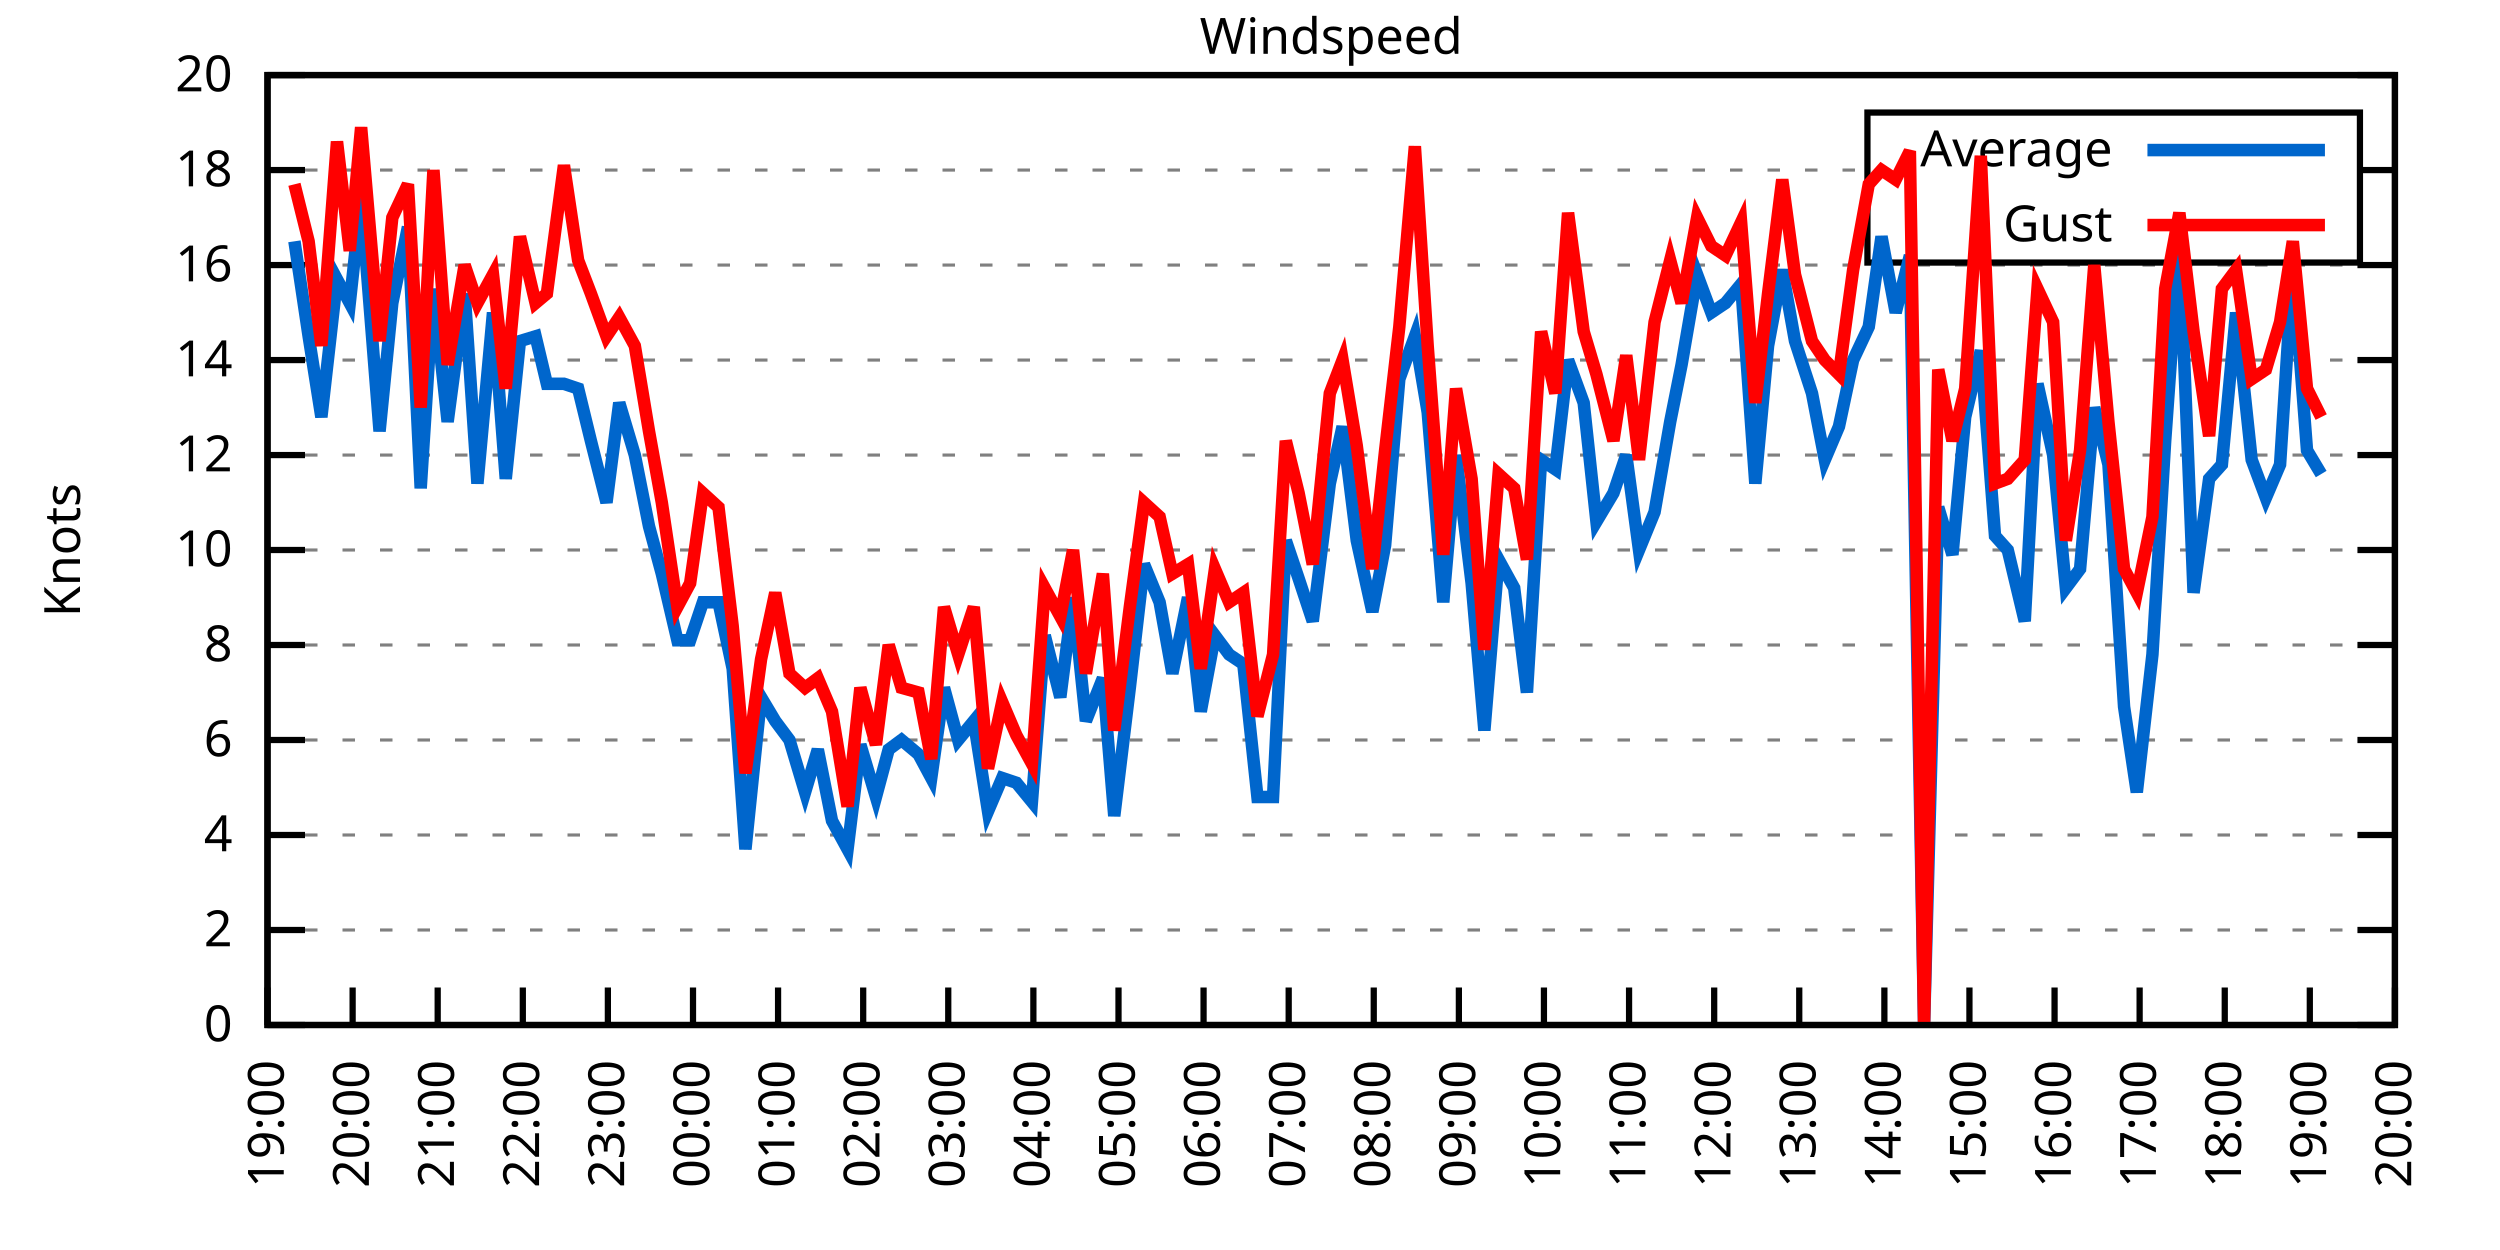
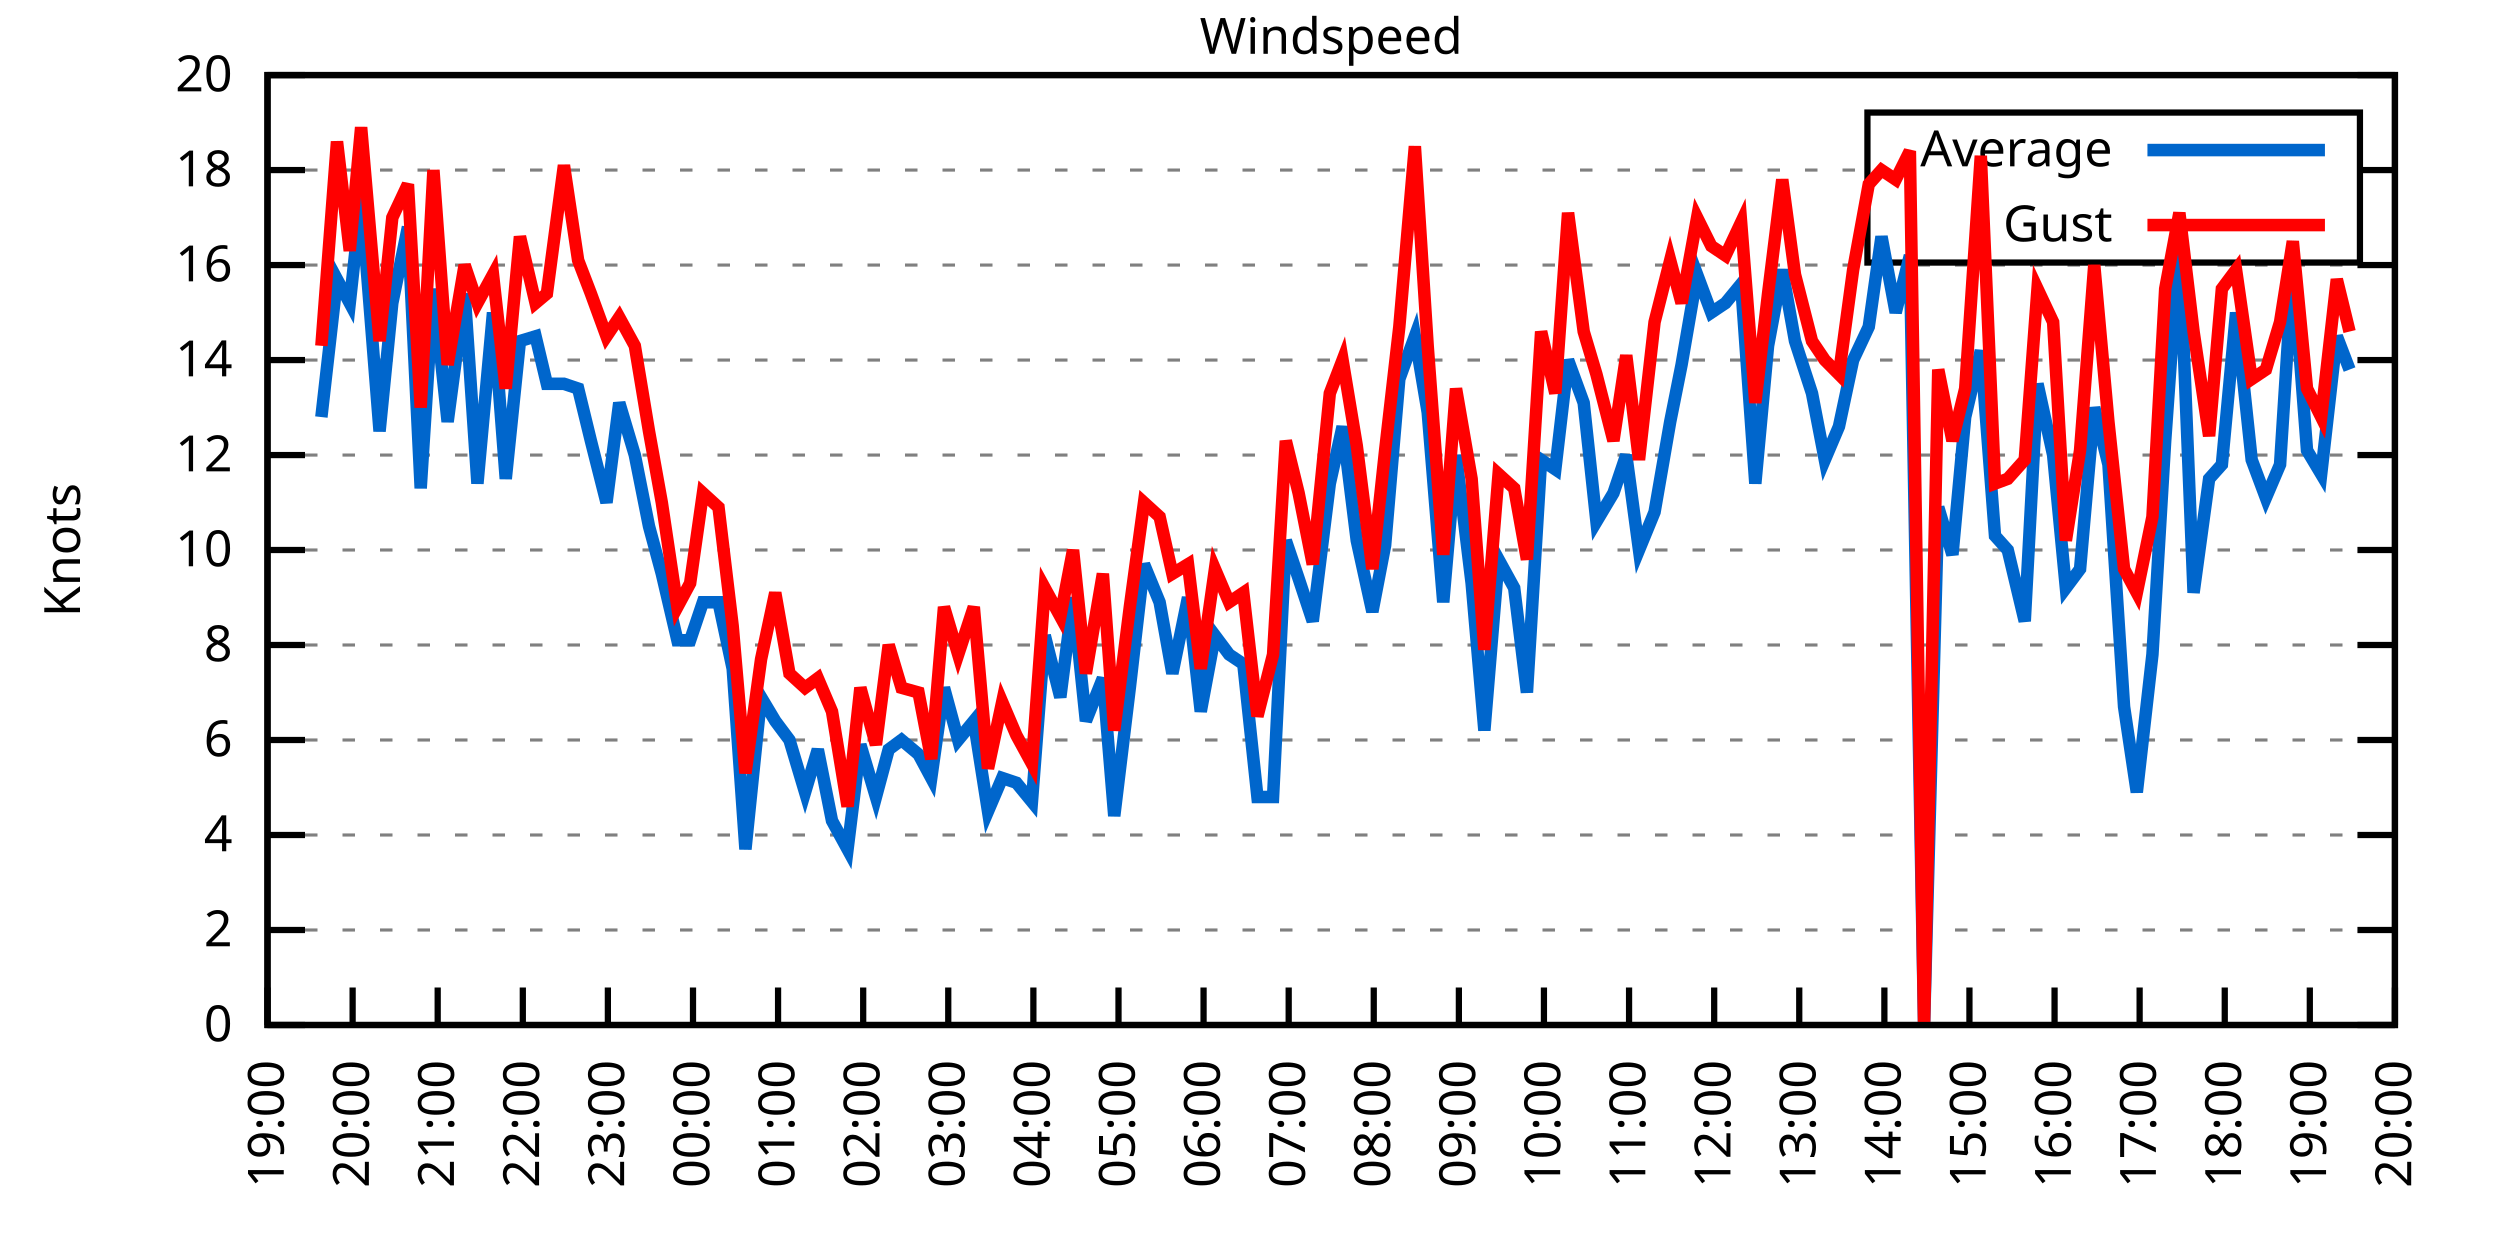
<svg xmlns="http://www.w3.org/2000/svg" xmlns:xlink="http://www.w3.org/1999/xlink" width="400" height="200" viewBox="0 0 400 200">
  <g id="gnuplot_canvas">
    <rect x="0" y="0" width="400" height="200" fill="none" />
    <defs>
      <circle id="gpDot" r="0.5" stroke-width="0.5" stroke="currentColor" />
      <path id="gpPt0" stroke-width="0.333" stroke="currentColor" d="M-1,0 h2 M0,-1 v2" />
      <path id="gpPt1" stroke-width="0.333" stroke="currentColor" d="M-1,-1 L1,1 M1,-1 L-1,1" />
      <path id="gpPt2" stroke-width="0.333" stroke="currentColor" d="M-1,0 L1,0 M0,-1 L0,1 M-1,-1 L1,1 M-1,1 L1,-1" />
      <rect id="gpPt3" stroke-width="0.333" stroke="currentColor" x="-1" y="-1" width="2" height="2" />
      <rect id="gpPt4" stroke-width="0.333" stroke="currentColor" fill="currentColor" x="-1" y="-1" width="2" height="2" />
      <circle id="gpPt5" stroke-width="0.333" stroke="currentColor" cx="0" cy="0" r="1" />
      <use xlink:href="#gpPt5" id="gpPt6" fill="currentColor" stroke="none" />
      <path id="gpPt7" stroke-width="0.333" stroke="currentColor" d="M0,-1.33 L-1.33,0.67 L1.33,0.67 z" />
      <use xlink:href="#gpPt7" id="gpPt8" fill="currentColor" stroke="none" />
      <use xlink:href="#gpPt7" id="gpPt9" stroke="currentColor" transform="rotate(180)" />
      <use xlink:href="#gpPt9" id="gpPt10" fill="currentColor" stroke="none" />
      <use xlink:href="#gpPt3" id="gpPt11" stroke="currentColor" transform="rotate(45)" />
      <use xlink:href="#gpPt11" id="gpPt12" fill="currentColor" stroke="none" />
      <path id="gpPt13" stroke-width="0.333" stroke="currentColor" d="M0,1.330 L1.265,0.411 L0.782,-1.067 L-0.782,-1.076 L-1.265,0.411 z" />
      <use xlink:href="#gpPt13" id="gpPt14" fill="currentColor" stroke="none" />
      <filter id="textbox" filterUnits="objectBoundingBox" x="0" y="0" height="1" width="1">
        <feFlood flood-color="white" flood-opacity="1" result="bgnd" />
        <feComposite in="SourceGraphic" in2="bgnd" operator="atop" />
      </filter>
      <filter id="greybox" filterUnits="objectBoundingBox" x="0" y="0" height="1" width="1">
        <feFlood flood-color="lightgrey" flood-opacity="1" result="grey" />
        <feComposite in="SourceGraphic" in2="grey" operator="atop" />
      </filter>
    </defs>
    <g fill="none" color="white" stroke="currentColor" stroke-width="1.00" stroke-linecap="butt" stroke-linejoin="miter">
</g>
    <g fill="none" color="black" stroke="currentColor" stroke-width="1.00" stroke-linecap="butt" stroke-linejoin="miter">
      <g stroke="none" shape-rendering="crispEdges">
        <polygon fill="rgb(255, 255, 255)" points="42.80,164.00 383.18,164.00 383.18,12.02 42.80,12.02 " />
      </g>
    </g>
    <g fill="none" color="black" stroke="currentColor" stroke-width="1.00" stroke-linecap="butt" stroke-linejoin="miter">
</g>
    <g fill="none" color="black" stroke="black" stroke-width="0.50" stroke-linecap="butt" stroke-linejoin="miter">
</g>
    <g fill="none" color="gray" stroke="currentColor" stroke-width="0.50" stroke-linecap="butt" stroke-linejoin="miter">
      <path stroke="gray" stroke-dasharray="2,4" class="gridline" d="M42.80,164.00 L383.19,164.00  " />
    </g>
    <g fill="none" color="gray" stroke="gray" stroke-width="1.00" stroke-linecap="butt" stroke-linejoin="miter">
</g>
    <g fill="none" color="black" stroke="currentColor" stroke-width="1.00" stroke-linecap="butt" stroke-linejoin="miter">
      <path stroke="black" d="M42.80,164.00 L48.80,164.00 M383.19,164.00 L377.19,164.00  " />
      <g transform="translate(37.20,166.60)" stroke="none" fill="black" font-family="Sans" font-size="8.00" text-anchor="end">
        <text>
          <tspan font-family="Sans"> 0</tspan>
        </text>
      </g>
    </g>
    <g fill="none" color="black" stroke="currentColor" stroke-width="1.00" stroke-linecap="butt" stroke-linejoin="miter">
</g>
    <g fill="none" color="black" stroke="black" stroke-width="0.50" stroke-linecap="butt" stroke-linejoin="miter">
</g>
    <g fill="none" color="gray" stroke="currentColor" stroke-width="0.50" stroke-linecap="butt" stroke-linejoin="miter">
      <path stroke="gray" stroke-dasharray="2,4" class="gridline" d="M42.80,148.80 L383.19,148.80  " />
    </g>
    <g fill="none" color="gray" stroke="gray" stroke-width="1.00" stroke-linecap="butt" stroke-linejoin="miter">
</g>
    <g fill="none" color="black" stroke="currentColor" stroke-width="1.00" stroke-linecap="butt" stroke-linejoin="miter">
      <path stroke="black" d="M42.80,148.80 L48.80,148.80 M383.19,148.80 L377.19,148.80  " />
      <g transform="translate(37.20,151.40)" stroke="none" fill="black" font-family="Sans" font-size="8.00" text-anchor="end">
        <text>
          <tspan font-family="Sans"> 2</tspan>
        </text>
      </g>
    </g>
    <g fill="none" color="black" stroke="currentColor" stroke-width="1.00" stroke-linecap="butt" stroke-linejoin="miter">
</g>
    <g fill="none" color="black" stroke="black" stroke-width="0.50" stroke-linecap="butt" stroke-linejoin="miter">
</g>
    <g fill="none" color="gray" stroke="currentColor" stroke-width="0.50" stroke-linecap="butt" stroke-linejoin="miter">
      <path stroke="gray" stroke-dasharray="2,4" class="gridline" d="M42.80,133.60 L383.19,133.60  " />
    </g>
    <g fill="none" color="gray" stroke="gray" stroke-width="1.00" stroke-linecap="butt" stroke-linejoin="miter">
</g>
    <g fill="none" color="black" stroke="currentColor" stroke-width="1.00" stroke-linecap="butt" stroke-linejoin="miter">
      <path stroke="black" d="M42.80,133.60 L48.80,133.60 M383.19,133.60 L377.19,133.60  " />
      <g transform="translate(37.20,136.20)" stroke="none" fill="black" font-family="Sans" font-size="8.00" text-anchor="end">
        <text>
          <tspan font-family="Sans"> 4</tspan>
        </text>
      </g>
    </g>
    <g fill="none" color="black" stroke="currentColor" stroke-width="1.00" stroke-linecap="butt" stroke-linejoin="miter">
</g>
    <g fill="none" color="black" stroke="black" stroke-width="0.50" stroke-linecap="butt" stroke-linejoin="miter">
</g>
    <g fill="none" color="gray" stroke="currentColor" stroke-width="0.50" stroke-linecap="butt" stroke-linejoin="miter">
      <path stroke="gray" stroke-dasharray="2,4" class="gridline" d="M42.80,118.40 L383.19,118.40  " />
    </g>
    <g fill="none" color="gray" stroke="gray" stroke-width="1.00" stroke-linecap="butt" stroke-linejoin="miter">
</g>
    <g fill="none" color="black" stroke="currentColor" stroke-width="1.00" stroke-linecap="butt" stroke-linejoin="miter">
      <path stroke="black" d="M42.80,118.40 L48.80,118.40 M383.19,118.40 L377.19,118.40  " />
      <g transform="translate(37.20,121.00)" stroke="none" fill="black" font-family="Sans" font-size="8.00" text-anchor="end">
        <text>
          <tspan font-family="Sans"> 6</tspan>
        </text>
      </g>
    </g>
    <g fill="none" color="black" stroke="currentColor" stroke-width="1.00" stroke-linecap="butt" stroke-linejoin="miter">
</g>
    <g fill="none" color="black" stroke="black" stroke-width="0.50" stroke-linecap="butt" stroke-linejoin="miter">
</g>
    <g fill="none" color="gray" stroke="currentColor" stroke-width="0.50" stroke-linecap="butt" stroke-linejoin="miter">
      <path stroke="gray" stroke-dasharray="2,4" class="gridline" d="M42.80,103.20 L383.19,103.20  " />
    </g>
    <g fill="none" color="gray" stroke="gray" stroke-width="1.00" stroke-linecap="butt" stroke-linejoin="miter">
</g>
    <g fill="none" color="black" stroke="currentColor" stroke-width="1.00" stroke-linecap="butt" stroke-linejoin="miter">
      <path stroke="black" d="M42.80,103.20 L48.80,103.20 M383.19,103.20 L377.19,103.20  " />
      <g transform="translate(37.20,105.80)" stroke="none" fill="black" font-family="Sans" font-size="8.00" text-anchor="end">
        <text>
          <tspan font-family="Sans"> 8</tspan>
        </text>
      </g>
    </g>
    <g fill="none" color="black" stroke="currentColor" stroke-width="1.00" stroke-linecap="butt" stroke-linejoin="miter">
</g>
    <g fill="none" color="black" stroke="black" stroke-width="0.50" stroke-linecap="butt" stroke-linejoin="miter">
</g>
    <g fill="none" color="gray" stroke="currentColor" stroke-width="0.50" stroke-linecap="butt" stroke-linejoin="miter">
      <path stroke="gray" stroke-dasharray="2,4" class="gridline" d="M42.80,88.00 L383.19,88.00  " />
    </g>
    <g fill="none" color="gray" stroke="gray" stroke-width="1.00" stroke-linecap="butt" stroke-linejoin="miter">
</g>
    <g fill="none" color="black" stroke="currentColor" stroke-width="1.00" stroke-linecap="butt" stroke-linejoin="miter">
      <path stroke="black" d="M42.80,88.00 L48.80,88.00 M383.19,88.00 L377.19,88.00  " />
      <g transform="translate(37.20,90.60)" stroke="none" fill="black" font-family="Sans" font-size="8.00" text-anchor="end">
        <text>
          <tspan font-family="Sans"> 10</tspan>
        </text>
      </g>
    </g>
    <g fill="none" color="black" stroke="currentColor" stroke-width="1.00" stroke-linecap="butt" stroke-linejoin="miter">
</g>
    <g fill="none" color="black" stroke="black" stroke-width="0.50" stroke-linecap="butt" stroke-linejoin="miter">
</g>
    <g fill="none" color="gray" stroke="currentColor" stroke-width="0.50" stroke-linecap="butt" stroke-linejoin="miter">
      <path stroke="gray" stroke-dasharray="2,4" class="gridline" d="M42.80,72.81 L383.19,72.81  " />
    </g>
    <g fill="none" color="gray" stroke="gray" stroke-width="1.00" stroke-linecap="butt" stroke-linejoin="miter">
</g>
    <g fill="none" color="black" stroke="currentColor" stroke-width="1.00" stroke-linecap="butt" stroke-linejoin="miter">
      <path stroke="black" d="M42.80,72.81 L48.80,72.81 M383.19,72.81 L377.19,72.81  " />
      <g transform="translate(37.20,75.41)" stroke="none" fill="black" font-family="Sans" font-size="8.00" text-anchor="end">
        <text>
          <tspan font-family="Sans"> 12</tspan>
        </text>
      </g>
    </g>
    <g fill="none" color="black" stroke="currentColor" stroke-width="1.00" stroke-linecap="butt" stroke-linejoin="miter">
</g>
    <g fill="none" color="black" stroke="black" stroke-width="0.50" stroke-linecap="butt" stroke-linejoin="miter">
</g>
    <g fill="none" color="gray" stroke="currentColor" stroke-width="0.50" stroke-linecap="butt" stroke-linejoin="miter">
      <path stroke="gray" stroke-dasharray="2,4" class="gridline" d="M42.80,57.61 L383.19,57.61  " />
    </g>
    <g fill="none" color="gray" stroke="gray" stroke-width="1.00" stroke-linecap="butt" stroke-linejoin="miter">
</g>
    <g fill="none" color="black" stroke="currentColor" stroke-width="1.00" stroke-linecap="butt" stroke-linejoin="miter">
      <path stroke="black" d="M42.80,57.61 L48.80,57.61 M383.19,57.61 L377.19,57.61  " />
      <g transform="translate(37.20,60.21)" stroke="none" fill="black" font-family="Sans" font-size="8.00" text-anchor="end">
        <text>
          <tspan font-family="Sans"> 14</tspan>
        </text>
      </g>
    </g>
    <g fill="none" color="black" stroke="currentColor" stroke-width="1.00" stroke-linecap="butt" stroke-linejoin="miter">
</g>
    <g fill="none" color="black" stroke="black" stroke-width="0.50" stroke-linecap="butt" stroke-linejoin="miter">
</g>
    <g fill="none" color="gray" stroke="currentColor" stroke-width="0.50" stroke-linecap="butt" stroke-linejoin="miter">
      <path stroke="gray" stroke-dasharray="2,4" class="gridline" d="M42.80,42.41 L383.19,42.41  " />
    </g>
    <g fill="none" color="gray" stroke="gray" stroke-width="1.00" stroke-linecap="butt" stroke-linejoin="miter">
</g>
    <g fill="none" color="black" stroke="currentColor" stroke-width="1.00" stroke-linecap="butt" stroke-linejoin="miter">
      <path stroke="black" d="M42.80,42.41 L48.80,42.41 M383.19,42.41 L377.19,42.41  " />
      <g transform="translate(37.20,45.01)" stroke="none" fill="black" font-family="Sans" font-size="8.00" text-anchor="end">
        <text>
          <tspan font-family="Sans"> 16</tspan>
        </text>
      </g>
    </g>
    <g fill="none" color="black" stroke="currentColor" stroke-width="1.00" stroke-linecap="butt" stroke-linejoin="miter">
</g>
    <g fill="none" color="black" stroke="black" stroke-width="0.50" stroke-linecap="butt" stroke-linejoin="miter">
</g>
    <g fill="none" color="gray" stroke="currentColor" stroke-width="0.50" stroke-linecap="butt" stroke-linejoin="miter">
      <path stroke="gray" stroke-dasharray="2,4" class="gridline" d="M42.80,27.21 L298.79,27.21 M377.59,27.21 L383.19,27.21  " />
    </g>
    <g fill="none" color="gray" stroke="gray" stroke-width="1.00" stroke-linecap="butt" stroke-linejoin="miter">
</g>
    <g fill="none" color="black" stroke="currentColor" stroke-width="1.00" stroke-linecap="butt" stroke-linejoin="miter">
      <path stroke="black" d="M42.80,27.21 L48.80,27.21 M383.19,27.21 L377.19,27.21  " />
      <g transform="translate(37.20,29.81)" stroke="none" fill="black" font-family="Sans" font-size="8.00" text-anchor="end">
        <text>
          <tspan font-family="Sans"> 18</tspan>
        </text>
      </g>
    </g>
    <g fill="none" color="black" stroke="currentColor" stroke-width="1.00" stroke-linecap="butt" stroke-linejoin="miter">
</g>
    <g fill="none" color="black" stroke="black" stroke-width="0.50" stroke-linecap="butt" stroke-linejoin="miter">
</g>
    <g fill="none" color="gray" stroke="currentColor" stroke-width="0.50" stroke-linecap="butt" stroke-linejoin="miter">
      <path stroke="gray" stroke-dasharray="2,4" class="gridline" d="M42.80,12.01 L383.19,12.01  " />
    </g>
    <g fill="none" color="gray" stroke="gray" stroke-width="1.00" stroke-linecap="butt" stroke-linejoin="miter">
</g>
    <g fill="none" color="black" stroke="currentColor" stroke-width="1.00" stroke-linecap="butt" stroke-linejoin="miter">
      <path stroke="black" d="M42.80,12.01 L48.80,12.01 M383.19,12.01 L377.19,12.01  " />
      <g transform="translate(37.20,14.61)" stroke="none" fill="black" font-family="Sans" font-size="8.00" text-anchor="end">
        <text>
          <tspan font-family="Sans"> 20</tspan>
        </text>
      </g>
    </g>
    <g fill="none" color="black" stroke="currentColor" stroke-width="1.00" stroke-linecap="butt" stroke-linejoin="miter">
      <path stroke="black" d="M42.80,164.00 L42.80,158.00  " />
      <g transform="translate(45.40,169.60) rotate(270.00)" stroke="none" fill="black" font-family="Sans" font-size="8.00" text-anchor="end">
        <text>
          <tspan font-family="Sans">19:00</tspan>
        </text>
      </g>
    </g>
    <g fill="none" color="black" stroke="currentColor" stroke-width="1.00" stroke-linecap="butt" stroke-linejoin="miter">
      <path stroke="black" d="M56.42,164.00 L56.42,158.00  " />
      <g transform="translate(59.02,169.60) rotate(270.00)" stroke="none" fill="black" font-family="Sans" font-size="8.00" text-anchor="end">
        <text>
          <tspan font-family="Sans">20:00</tspan>
        </text>
      </g>
    </g>
    <g fill="none" color="black" stroke="currentColor" stroke-width="1.00" stroke-linecap="butt" stroke-linejoin="miter">
      <path stroke="black" d="M70.03,164.00 L70.03,158.00  " />
      <g transform="translate(72.63,169.60) rotate(270.00)" stroke="none" fill="black" font-family="Sans" font-size="8.00" text-anchor="end">
        <text>
          <tspan font-family="Sans">21:00</tspan>
        </text>
      </g>
    </g>
    <g fill="none" color="black" stroke="currentColor" stroke-width="1.00" stroke-linecap="butt" stroke-linejoin="miter">
      <path stroke="black" d="M83.65,164.00 L83.65,158.00  " />
      <g transform="translate(86.25,169.60) rotate(270.00)" stroke="none" fill="black" font-family="Sans" font-size="8.00" text-anchor="end">
        <text>
          <tspan font-family="Sans">22:00</tspan>
        </text>
      </g>
    </g>
    <g fill="none" color="black" stroke="currentColor" stroke-width="1.00" stroke-linecap="butt" stroke-linejoin="miter">
      <path stroke="black" d="M97.26,164.00 L97.26,158.00  " />
      <g transform="translate(99.86,169.60) rotate(270.00)" stroke="none" fill="black" font-family="Sans" font-size="8.00" text-anchor="end">
        <text>
          <tspan font-family="Sans">23:00</tspan>
        </text>
      </g>
    </g>
    <g fill="none" color="black" stroke="currentColor" stroke-width="1.00" stroke-linecap="butt" stroke-linejoin="miter">
      <path stroke="black" d="M110.88,164.00 L110.88,158.00  " />
      <g transform="translate(113.48,169.60) rotate(270.00)" stroke="none" fill="black" font-family="Sans" font-size="8.00" text-anchor="end">
        <text>
          <tspan font-family="Sans">00:00</tspan>
        </text>
      </g>
    </g>
    <g fill="none" color="black" stroke="currentColor" stroke-width="1.00" stroke-linecap="butt" stroke-linejoin="miter">
      <path stroke="black" d="M124.49,164.00 L124.49,158.00  " />
      <g transform="translate(127.09,169.60) rotate(270.00)" stroke="none" fill="black" font-family="Sans" font-size="8.00" text-anchor="end">
        <text>
          <tspan font-family="Sans">01:00</tspan>
        </text>
      </g>
    </g>
    <g fill="none" color="black" stroke="currentColor" stroke-width="1.00" stroke-linecap="butt" stroke-linejoin="miter">
      <path stroke="black" d="M138.11,164.00 L138.11,158.00  " />
      <g transform="translate(140.71,169.60) rotate(270.00)" stroke="none" fill="black" font-family="Sans" font-size="8.00" text-anchor="end">
        <text>
          <tspan font-family="Sans">02:00</tspan>
        </text>
      </g>
    </g>
    <g fill="none" color="black" stroke="currentColor" stroke-width="1.00" stroke-linecap="butt" stroke-linejoin="miter">
      <path stroke="black" d="M151.72,164.00 L151.72,158.00  " />
      <g transform="translate(154.32,169.60) rotate(270.00)" stroke="none" fill="black" font-family="Sans" font-size="8.00" text-anchor="end">
        <text>
          <tspan font-family="Sans">03:00</tspan>
        </text>
      </g>
    </g>
    <g fill="none" color="black" stroke="currentColor" stroke-width="1.00" stroke-linecap="butt" stroke-linejoin="miter">
      <path stroke="black" d="M165.34,164.00 L165.34,158.00  " />
      <g transform="translate(167.94,169.60) rotate(270.00)" stroke="none" fill="black" font-family="Sans" font-size="8.00" text-anchor="end">
        <text>
          <tspan font-family="Sans">04:00</tspan>
        </text>
      </g>
    </g>
    <g fill="none" color="black" stroke="currentColor" stroke-width="1.00" stroke-linecap="butt" stroke-linejoin="miter">
      <path stroke="black" d="M178.96,164.00 L178.96,158.00  " />
      <g transform="translate(181.56,169.60) rotate(270.00)" stroke="none" fill="black" font-family="Sans" font-size="8.00" text-anchor="end">
        <text>
          <tspan font-family="Sans">05:00</tspan>
        </text>
      </g>
    </g>
    <g fill="none" color="black" stroke="currentColor" stroke-width="1.00" stroke-linecap="butt" stroke-linejoin="miter">
      <path stroke="black" d="M192.57,164.00 L192.57,158.00  " />
      <g transform="translate(195.17,169.60) rotate(270.00)" stroke="none" fill="black" font-family="Sans" font-size="8.00" text-anchor="end">
        <text>
          <tspan font-family="Sans">06:00</tspan>
        </text>
      </g>
    </g>
    <g fill="none" color="black" stroke="currentColor" stroke-width="1.00" stroke-linecap="butt" stroke-linejoin="miter">
      <path stroke="black" d="M206.19,164.00 L206.19,158.00  " />
      <g transform="translate(208.79,169.60) rotate(270.00)" stroke="none" fill="black" font-family="Sans" font-size="8.00" text-anchor="end">
        <text>
          <tspan font-family="Sans">07:00</tspan>
        </text>
      </g>
    </g>
    <g fill="none" color="black" stroke="currentColor" stroke-width="1.00" stroke-linecap="butt" stroke-linejoin="miter">
      <path stroke="black" d="M219.80,164.00 L219.80,158.00  " />
      <g transform="translate(222.40,169.60) rotate(270.00)" stroke="none" fill="black" font-family="Sans" font-size="8.00" text-anchor="end">
        <text>
          <tspan font-family="Sans">08:00</tspan>
        </text>
      </g>
    </g>
    <g fill="none" color="black" stroke="currentColor" stroke-width="1.00" stroke-linecap="butt" stroke-linejoin="miter">
      <path stroke="black" d="M233.42,164.00 L233.42,158.00  " />
      <g transform="translate(236.02,169.60) rotate(270.00)" stroke="none" fill="black" font-family="Sans" font-size="8.00" text-anchor="end">
        <text>
          <tspan font-family="Sans">09:00</tspan>
        </text>
      </g>
    </g>
    <g fill="none" color="black" stroke="currentColor" stroke-width="1.00" stroke-linecap="butt" stroke-linejoin="miter">
      <path stroke="black" d="M247.03,164.00 L247.03,158.00  " />
      <g transform="translate(249.63,169.60) rotate(270.00)" stroke="none" fill="black" font-family="Sans" font-size="8.00" text-anchor="end">
        <text>
          <tspan font-family="Sans">10:00</tspan>
        </text>
      </g>
    </g>
    <g fill="none" color="black" stroke="currentColor" stroke-width="1.00" stroke-linecap="butt" stroke-linejoin="miter">
      <path stroke="black" d="M260.65,164.00 L260.65,158.00  " />
      <g transform="translate(263.25,169.60) rotate(270.00)" stroke="none" fill="black" font-family="Sans" font-size="8.00" text-anchor="end">
        <text>
          <tspan font-family="Sans">11:00</tspan>
        </text>
      </g>
    </g>
    <g fill="none" color="black" stroke="currentColor" stroke-width="1.00" stroke-linecap="butt" stroke-linejoin="miter">
      <path stroke="black" d="M274.27,164.00 L274.27,158.00  " />
      <g transform="translate(276.87,169.60) rotate(270.00)" stroke="none" fill="black" font-family="Sans" font-size="8.00" text-anchor="end">
        <text>
          <tspan font-family="Sans">12:00</tspan>
        </text>
      </g>
    </g>
    <g fill="none" color="black" stroke="currentColor" stroke-width="1.00" stroke-linecap="butt" stroke-linejoin="miter">
      <path stroke="black" d="M287.88,164.00 L287.88,158.00  " />
      <g transform="translate(290.48,169.60) rotate(270.00)" stroke="none" fill="black" font-family="Sans" font-size="8.00" text-anchor="end">
        <text>
          <tspan font-family="Sans">13:00</tspan>
        </text>
      </g>
    </g>
    <g fill="none" color="black" stroke="currentColor" stroke-width="1.00" stroke-linecap="butt" stroke-linejoin="miter">
      <path stroke="black" d="M301.50,164.00 L301.50,158.00  " />
      <g transform="translate(304.10,169.60) rotate(270.00)" stroke="none" fill="black" font-family="Sans" font-size="8.00" text-anchor="end">
        <text>
          <tspan font-family="Sans">14:00</tspan>
        </text>
      </g>
    </g>
    <g fill="none" color="black" stroke="currentColor" stroke-width="1.00" stroke-linecap="butt" stroke-linejoin="miter">
      <path stroke="black" d="M315.11,164.00 L315.11,158.00  " />
      <g transform="translate(317.71,169.60) rotate(270.00)" stroke="none" fill="black" font-family="Sans" font-size="8.00" text-anchor="end">
        <text>
          <tspan font-family="Sans">15:00</tspan>
        </text>
      </g>
    </g>
    <g fill="none" color="black" stroke="currentColor" stroke-width="1.00" stroke-linecap="butt" stroke-linejoin="miter">
      <path stroke="black" d="M328.73,164.00 L328.73,158.00  " />
      <g transform="translate(331.33,169.60) rotate(270.00)" stroke="none" fill="black" font-family="Sans" font-size="8.00" text-anchor="end">
        <text>
          <tspan font-family="Sans">16:00</tspan>
        </text>
      </g>
    </g>
    <g fill="none" color="black" stroke="currentColor" stroke-width="1.00" stroke-linecap="butt" stroke-linejoin="miter">
      <path stroke="black" d="M342.34,164.00 L342.34,158.00  " />
      <g transform="translate(344.94,169.60) rotate(270.00)" stroke="none" fill="black" font-family="Sans" font-size="8.00" text-anchor="end">
        <text>
          <tspan font-family="Sans">17:00</tspan>
        </text>
      </g>
    </g>
    <g fill="none" color="black" stroke="currentColor" stroke-width="1.00" stroke-linecap="butt" stroke-linejoin="miter">
      <path stroke="black" d="M355.96,164.00 L355.96,158.00  " />
      <g transform="translate(358.56,169.60) rotate(270.00)" stroke="none" fill="black" font-family="Sans" font-size="8.00" text-anchor="end">
        <text>
          <tspan font-family="Sans">18:00</tspan>
        </text>
      </g>
    </g>
    <g fill="none" color="black" stroke="currentColor" stroke-width="1.00" stroke-linecap="butt" stroke-linejoin="miter">
      <path stroke="black" d="M369.57,164.00 L369.57,158.00  " />
      <g transform="translate(372.17,169.60) rotate(270.00)" stroke="none" fill="black" font-family="Sans" font-size="8.00" text-anchor="end">
        <text>
          <tspan font-family="Sans">19:00</tspan>
        </text>
      </g>
    </g>
    <g fill="none" color="black" stroke="currentColor" stroke-width="1.00" stroke-linecap="butt" stroke-linejoin="miter">
      <path stroke="black" d="M383.19,164.00 L383.19,158.00  " />
      <g transform="translate(385.79,169.60) rotate(270.00)" stroke="none" fill="black" font-family="Sans" font-size="8.00" text-anchor="end">
        <text>
          <tspan font-family="Sans">20:00</tspan>
        </text>
      </g>
    </g>
    <g fill="none" color="black" stroke="currentColor" stroke-width="1.00" stroke-linecap="butt" stroke-linejoin="miter">
</g>
    <g fill="none" color="black" stroke="currentColor" stroke-width="1.00" stroke-linecap="butt" stroke-linejoin="miter">
      <path stroke="black" d="M42.80,12.01 L42.80,164.00 L383.19,164.00 L383.19,12.01 L42.80,12.01 Z  " />
    </g>
    <g fill="none" color="black" stroke="currentColor" stroke-width="1.00" stroke-linecap="butt" stroke-linejoin="miter">
</g>
    <g fill="none" color="black" stroke="currentColor" stroke-width="1.00" stroke-linecap="butt" stroke-linejoin="miter">
      <path stroke="black" d="M298.79,42.01 L298.79,18.01 L377.59,18.01 L377.59,42.01 L298.79,42.01 Z  " />
    </g>
    <g id="Windspeed_plot_1">
      <g fill="none" color="white" stroke="black" stroke-width="2.00" stroke-linecap="butt" stroke-linejoin="miter">
</g>
      <g fill="none" color="black" stroke="currentColor" stroke-width="2.00" stroke-linecap="butt" stroke-linejoin="miter">
        <g transform="translate(337.99,26.61)" stroke="none" fill="black" font-family="Sans" font-size="8.00" text-anchor="end">
          <text>
            <tspan font-family="Sans">Average</tspan>
          </text>
        </g>
      </g>
      <g fill="none" color="black" stroke="currentColor" stroke-width="2.00" stroke-linecap="butt" stroke-linejoin="miter">
-         <path stroke="rgb(  0, 102, 204)" d="M343.59,24.01 L371.99,24.01 M47.11,38.61 L49.38,53.81 L51.42,66.73 L53.92,44.69 L55.96,48.49 L57.78,31.77   L60.73,69.01 L62.77,48.49 L65.27,36.33 L67.31,78.13 L69.35,46.21 L71.62,67.49 L74.34,46.97 L76.39,77.37   L78.88,50.01 L80.92,76.61 L83.19,54.57 L85.69,53.81 L87.50,61.41 L90.23,61.41 L92.50,62.17 L94.54,70.53   L97.04,80.41 L99.08,64.45 L101.57,72.81 L103.84,84.21 L105.89,91.80 L108.38,102.44 L110.42,102.44 L112.47,96.36   L114.96,96.36 L117.23,107.00 L119.27,135.88 L121.77,111.56 L124.04,115.36 L126.31,118.40 L128.81,126.76 L130.85,119.92   L133.12,131.32 L135.61,135.88 L137.66,119.16 L140.15,127.52 L142.19,119.92 L144.24,118.40 L146.96,120.68 L149.00,124.48   L151.04,110.04 L153.31,118.40 L155.81,115.36 L158.08,129.80 L160.35,124.48 L162.62,125.24 L165.11,128.28 L167.16,101.68   L169.65,111.56 L171.69,95.60 L173.74,115.36 L176.46,108.52 L178.28,130.56 L180.77,110.04 L183.04,90.28 L185.54,96.36   L187.58,107.76 L190.08,95.60 L192.12,113.84 L194.39,101.68 L196.66,104.72 L198.93,106.24 L201.19,127.52 L203.69,127.52   L205.73,86.49 L207.78,92.56 L210.04,99.40 L212.77,77.37 L214.81,68.25 L217.08,86.49 L219.58,97.88 L221.62,87.25   L223.89,60.65 L226.38,53.81 L228.43,65.97 L230.92,96.36 L232.96,72.81 L235.46,93.32 L237.50,116.88 L239.77,89.52   L242.27,94.08 L244.31,110.80 L246.58,73.57 L248.85,75.09 L250.89,57.61 L253.39,64.45 L255.43,83.45 L258.15,78.89   L260.20,72.81 L262.24,88.00 L264.73,81.93 L267.23,67.49 L269.05,58.37 L271.54,43.93 L273.81,50.01 L276.08,48.49   L278.58,45.45 L280.85,77.37 L282.89,55.33 L285.16,43.17 L287.20,54.57 L289.92,62.93 L291.97,73.57 L294.23,68.25   L296.50,57.61 L299.00,52.29 L301.04,37.85 L303.31,50.01 L305.58,40.89 L307.85,164.00 L310.12,81.17 L312.39,88.76   L314.43,66.73 L316.93,56.09 L319.20,85.73 L321.24,88.00 L323.96,99.40 L326.00,61.41 L328.50,72.81 L330.54,94.08   L332.81,91.04 L335.08,65.21 L337.35,74.33 L339.85,113.08 L341.89,126.76 L344.39,104.72 L346.43,70.53 L348.70,38.61   L350.97,94.84 L353.46,76.61 L355.50,74.33 L357.77,50.01 L360.27,73.57 L362.54,79.65 L364.81,74.33 L366.85,42.41   L369.12,72.05 L371.39,75.85  " />
+         <path stroke="rgb(  0, 102, 204)" d="M343.59,24.01 L371.99,24.01 M51.42,66.73 L53.92,44.69 L55.96,48.49 L57.78,31.77 L60.73,69.01 L62.77,48.49   L65.27,36.33 L67.31,78.13 L69.35,46.21 L71.62,67.49 L74.34,46.97 L76.39,77.37 L78.88,50.01 L80.92,76.61   L83.19,54.57 L85.69,53.81 L87.50,61.41 L90.23,61.41 L92.50,62.17 L94.54,70.53 L97.04,80.41 L99.08,64.45   L101.57,72.81 L103.84,84.21 L105.89,91.80 L108.38,102.44 L110.42,102.44 L112.47,96.36 L114.96,96.36 L117.23,107.00   L119.27,135.88 L121.77,111.56 L124.04,115.36 L126.31,118.40 L128.81,126.76 L130.85,119.92 L133.12,131.32 L135.61,135.88   L137.66,119.16 L140.15,127.52 L142.19,119.92 L144.24,118.40 L146.96,120.68 L149.00,124.48 L151.04,110.04 L153.31,118.40   L155.81,115.36 L158.08,129.80 L160.35,124.48 L162.62,125.24 L165.11,128.28 L167.16,101.68 L169.65,111.56 L171.69,95.60   L173.74,115.36 L176.46,108.52 L178.28,130.56 L180.77,110.04 L183.04,90.28 L185.54,96.36 L187.58,107.76 L190.08,95.60   L192.12,113.84 L194.39,101.68 L196.66,104.72 L198.93,106.24 L201.19,127.52 L203.69,127.52 L205.73,86.49 L207.78,92.56   L210.04,99.40 L212.77,77.37 L214.81,68.25 L217.08,86.49 L219.58,97.88 L221.62,87.25 L223.89,60.65 L226.38,53.81   L228.43,65.97 L230.92,96.36 L232.96,72.81 L235.46,93.32 L237.50,116.88 L239.77,89.52 L242.27,94.08 L244.31,110.80   L246.58,73.57 L248.85,75.09 L250.89,57.61 L253.39,64.45 L255.43,83.45 L258.15,78.89 L260.20,72.81 L262.24,88.00   L264.73,81.93 L267.23,67.49 L269.05,58.37 L271.54,43.93 L273.81,50.01 L276.08,48.49 L278.58,45.45 L280.85,77.37   L282.89,55.33 L285.16,43.17 L287.20,54.57 L289.92,62.93 L291.97,73.57 L294.23,68.25 L296.50,57.61 L299.00,52.29   L301.04,37.85 L303.31,50.01 L305.58,40.89 L307.85,164.00 L310.12,81.17 L312.39,88.76 L314.43,66.73 L316.93,56.09   L319.20,85.73 L321.24,88.00 L323.96,99.40 L326.00,61.41 L328.50,72.81 L330.54,94.08 L332.81,91.04 L335.08,65.21   L337.35,74.33 L339.85,113.08 L341.89,126.76 L344.39,104.72 L346.43,70.53 L348.70,38.61 L350.97,94.84 L353.46,76.61   L355.50,74.33 L357.77,50.01 L360.27,73.57 L362.54,79.65 L364.81,74.33 L366.85,42.41 L369.12,72.05 L371.39,75.85   L373.89,53.81 L375.93,59.13  " />
      </g>
    </g>
    <g id="Windspeed_plot_2">
      <g fill="none" color="black" stroke="currentColor" stroke-width="2.00" stroke-linecap="butt" stroke-linejoin="miter">
        <g transform="translate(337.99,38.61)" stroke="none" fill="black" font-family="Sans" font-size="8.00" text-anchor="end">
          <text>
            <tspan font-family="Sans">Gust</tspan>
          </text>
        </g>
      </g>
      <g fill="none" color="black" stroke="currentColor" stroke-width="2.00" stroke-linecap="butt" stroke-linejoin="miter">
-         <path stroke="rgb(255,   0,   0)" d="M343.59,36.01 L371.99,36.01 M47.11,29.49 L49.38,38.61 L51.42,55.33 L53.92,22.65 L55.96,40.13 L57.78,20.37   L60.73,54.57 L62.77,34.81 L65.27,29.49 L67.31,65.21 L69.35,27.21 L71.62,58.37 L74.34,42.41 L76.39,48.49   L78.88,43.93 L80.92,62.17 L83.19,37.85 L85.69,48.49 L87.50,46.97 L90.23,26.45 L92.50,41.65 L94.54,46.97   L97.04,53.81 L99.08,50.77 L101.57,55.33 L103.84,69.01 L105.89,80.41 L108.38,97.12 L110.42,93.32 L112.47,78.89   L114.96,81.17 L117.23,100.16 L119.27,123.72 L121.77,105.48 L124.04,94.84 L126.31,107.76 L128.81,110.04 L130.85,108.52   L133.12,113.84 L135.61,129.04 L137.66,110.04 L140.15,119.16 L142.19,103.20 L144.24,110.04 L146.96,110.80 L149.00,121.44   L151.04,97.12 L153.31,104.72 L155.81,97.12 L158.08,122.96 L160.35,112.32 L162.62,117.64 L165.11,122.20 L167.16,94.08   L169.65,98.64 L171.69,88.00 L173.74,107.76 L176.46,91.80 L178.28,116.88 L180.77,97.12 L183.04,80.41 L185.54,82.69   L187.58,91.80 L190.08,90.28 L192.12,107.00 L194.39,91.04 L196.66,96.36 L198.93,94.84 L201.19,114.60 L203.69,104.72   L205.73,70.53 L207.78,78.89 L210.04,90.28 L212.77,62.93 L214.81,57.61 L217.08,71.29 L219.58,91.04 L221.62,72.05   L223.89,52.29 L226.38,23.41 L228.43,55.33 L230.92,88.76 L232.96,62.17 L235.46,76.61 L237.50,103.96 L239.77,75.85   L242.27,78.13 L244.31,89.52 L246.58,53.05 L248.85,62.93 L250.89,34.05 L253.39,53.05 L255.43,59.89 L258.15,70.53   L260.20,56.85 L262.24,73.57 L264.73,51.53 L267.23,41.65 L269.05,48.49 L271.54,34.81 L273.81,39.37 L276.08,40.89   L278.58,35.57 L280.85,64.45 L282.89,46.97 L285.16,28.73 L287.20,43.93 L289.92,54.57 L291.97,57.61 L294.23,59.89   L296.50,43.17 L299.00,29.49 L301.04,27.21 L303.31,28.73 L305.58,24.17 L307.85,164.00 L310.12,59.13 L312.39,70.53   L314.43,62.17 L316.93,24.93 L319.20,77.37 L321.24,76.61 L323.96,73.57 L326.00,46.21 L328.50,51.53 L330.54,86.49   L332.81,72.05 L335.08,42.41 L337.35,67.49 L339.85,91.04 L341.89,94.84 L344.39,82.69 L346.43,46.21 L348.70,34.05   L350.97,53.05 L353.46,69.77 L355.50,46.21 L357.77,43.17 L360.27,60.65 L362.54,59.13 L364.81,51.53 L366.85,38.61   L369.12,62.17 L371.39,66.73  " />
+         <path stroke="rgb(255,   0,   0)" d="M343.59,36.01 L371.99,36.01 M51.42,55.33 L53.92,22.65 L55.96,40.13 L57.78,20.37 L60.73,54.57 L62.77,34.81   L65.27,29.49 L67.31,65.21 L69.35,27.21 L71.62,58.37 L74.34,42.41 L76.39,48.49 L78.88,43.93 L80.92,62.17   L83.19,37.85 L85.69,48.49 L87.50,46.97 L90.23,26.45 L92.50,41.65 L94.54,46.97 L97.04,53.81 L99.08,50.77   L101.57,55.33 L103.84,69.01 L105.89,80.41 L108.38,97.12 L110.42,93.32 L112.47,78.89 L114.96,81.17 L117.23,100.16   L119.27,123.72 L121.77,105.48 L124.04,94.84 L126.31,107.76 L128.81,110.04 L130.85,108.52 L133.12,113.84 L135.61,129.04   L137.66,110.04 L140.15,119.16 L142.19,103.20 L144.24,110.04 L146.96,110.80 L149.00,121.44 L151.04,97.12 L153.31,104.72   L155.81,97.12 L158.08,122.96 L160.35,112.32 L162.62,117.64 L165.11,122.20 L167.16,94.08 L169.65,98.64 L171.69,88.00   L173.74,107.76 L176.46,91.80 L178.28,116.88 L180.77,97.12 L183.04,80.41 L185.54,82.69 L187.58,91.80 L190.08,90.28   L192.12,107.00 L194.39,91.04 L196.66,96.36 L198.93,94.84 L201.19,114.60 L203.69,104.72 L205.73,70.53 L207.78,78.89   L210.04,90.28 L212.77,62.93 L214.81,57.61 L217.08,71.29 L219.58,91.04 L221.62,72.05 L223.89,52.29 L226.38,23.41   L228.43,55.33 L230.92,88.76 L232.96,62.17 L235.46,76.61 L237.50,103.96 L239.77,75.85 L242.27,78.13 L244.31,89.52   L246.58,53.05 L248.85,62.93 L250.89,34.05 L253.39,53.05 L255.43,59.89 L258.15,70.53 L260.20,56.85 L262.24,73.57   L264.73,51.53 L267.23,41.65 L269.05,48.49 L271.54,34.81 L273.81,39.37 L276.08,40.89 L278.58,35.57 L280.85,64.45   L282.89,46.97 L285.16,28.73 L287.20,43.93 L289.92,54.57 L291.97,57.61 L294.23,59.89 L296.50,43.17 L299.00,29.49   L301.04,27.21 L303.31,28.73 L305.58,24.17 L307.85,164.00 L310.12,59.13 L312.39,70.53 L314.43,62.17 L316.93,24.93   L319.20,77.37 L321.24,76.61 L323.96,73.57 L326.00,46.21 L328.50,51.53 L330.54,86.49 L332.81,72.05 L335.08,42.41   L337.35,67.49 L339.85,91.04 L341.89,94.84 L344.39,82.69 L346.43,46.21 L348.70,34.05 L350.97,53.05 L353.46,69.77   L355.50,46.21 L357.77,43.17 L360.27,60.65 L362.54,59.13 L364.81,51.53 L366.85,38.61 L369.12,62.17 L371.39,66.73   L373.89,44.69 L375.93,53.05  " />
      </g>
    </g>
    <g fill="none" color="black" stroke="currentColor" stroke-width="2.00" stroke-linecap="butt" stroke-linejoin="miter">
</g>
    <g fill="none" color="black" stroke="black" stroke-width="1.00" stroke-linecap="butt" stroke-linejoin="miter">
</g>
    <g fill="none" color="black" stroke="currentColor" stroke-width="1.00" stroke-linecap="butt" stroke-linejoin="miter">
      <path stroke="black" d="M42.80,12.01 L42.80,164.00 L383.19,164.00 L383.19,12.01 L42.80,12.01 Z  " />
      <g transform="translate(12.80,88.01) rotate(270.00)" stroke="none" fill="black" font-family="Sans" font-size="8.00" text-anchor="middle">
        <text>
          <tspan font-family="Sans">Knots</tspan>
        </text>
      </g>
    </g>
    <g fill="none" color="black" stroke="currentColor" stroke-width="1.00" stroke-linecap="butt" stroke-linejoin="miter">
</g>
    <g fill="none" color="black" stroke="currentColor" stroke-width="1.00" stroke-linecap="butt" stroke-linejoin="miter">
      <g transform="translate(212.99,8.61)" stroke="none" fill="black" font-family="Sans" font-size="8.00" text-anchor="middle">
        <text>
          <tspan font-family="Sans">Windspeed</tspan>
        </text>
      </g>
    </g>
    <g fill="none" color="black" stroke="currentColor" stroke-width="1.00" stroke-linecap="butt" stroke-linejoin="miter">
</g>
  </g>
</svg>
